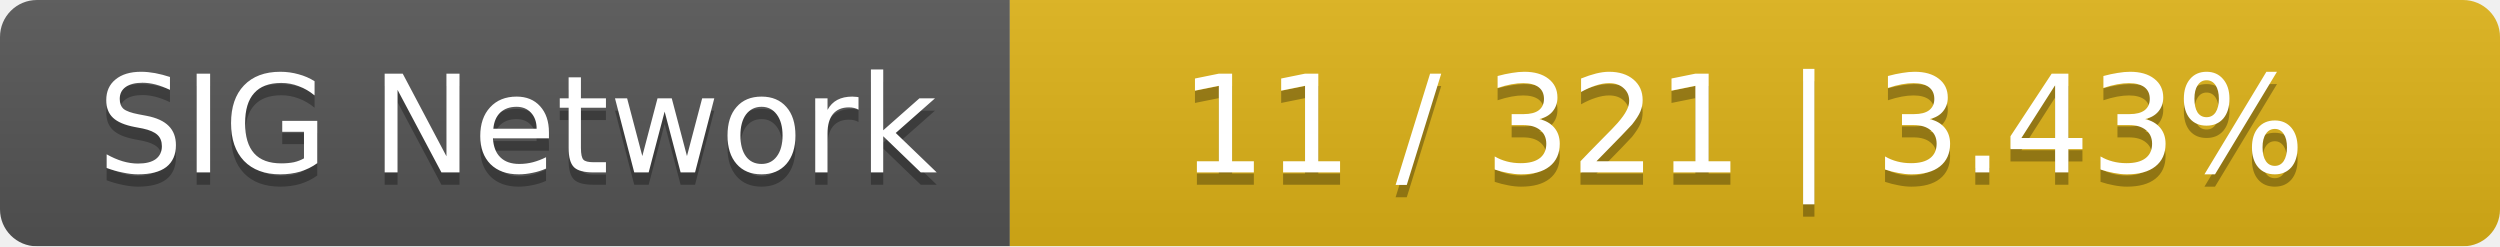
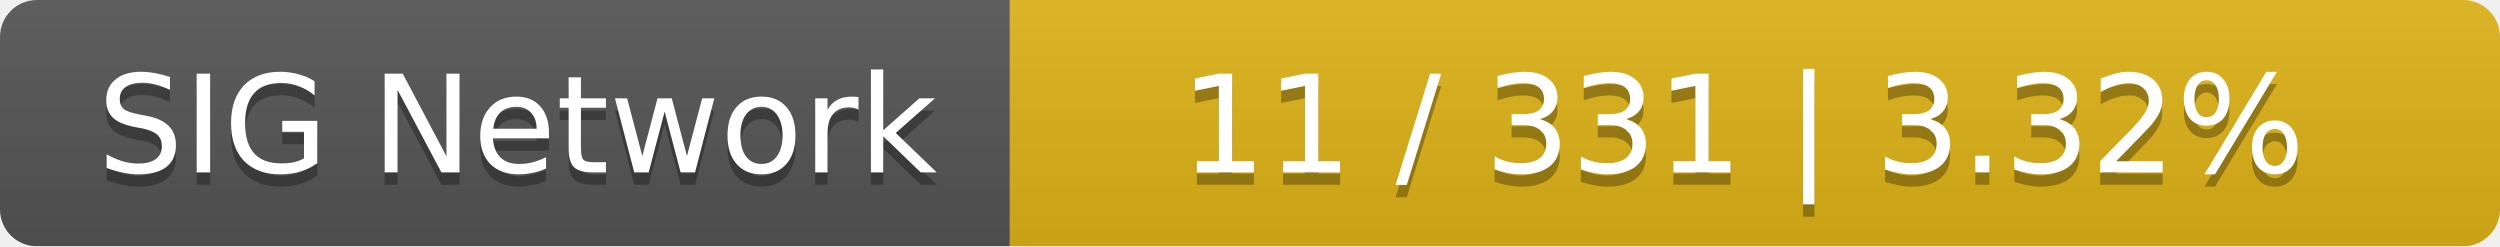
<svg xmlns="http://www.w3.org/2000/svg" width="203" height="20">
  <linearGradient id="smooth" x2="0" y2="100%">
    <stop offset="0" stop-color="#bbb" stop-opacity=".1" />
    <stop offset="1" stop-opacity=".1" />
  </linearGradient>
  <mask id="round">
    <rect width="203" height="20" rx="3" fill="#fff" />
  </mask>
  <g mask="url(#round)">
    <rect width="82" height="20" fill="#555" />
    <rect x="82" width="121" height="20" fill="#dfb317" />
    <rect width="203" height="20" fill="url(#smooth)" />
  </g>
  <g fill="#fff" text-anchor="middle" font-family="DejaVu Sans,Verdana,Geneva,sans-serif" font-size="11">
    <text x="42" y="15" fill="#010101" fill-opacity=".3">SIG Network</text>
    <text x="42" y="14">SIG Network</text>
-     <text x="141.5" y="15" fill="#010101" fill-opacity=".3">11 / 321    |    3.43%</text>
-     <text x="141.5" y="14">11 / 321    |    3.43%</text>
+     <text x="141.5" y="15" fill="#010101" fill-opacity=".3">11 / 331    |    3.32%</text>
+     <text x="141.5" y="14">11 / 331    |    3.32%</text>
  </g>
</svg>
